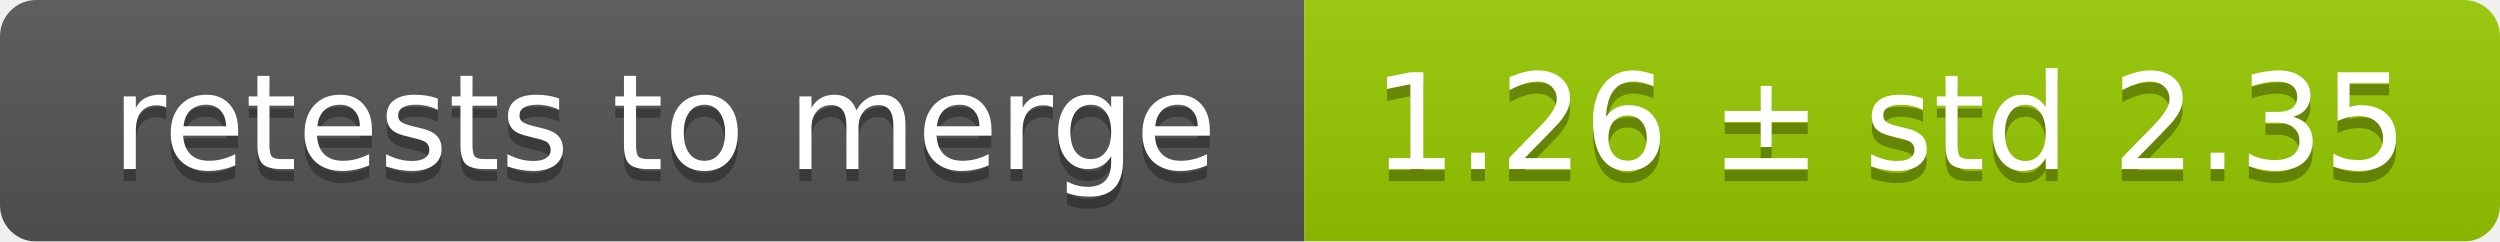
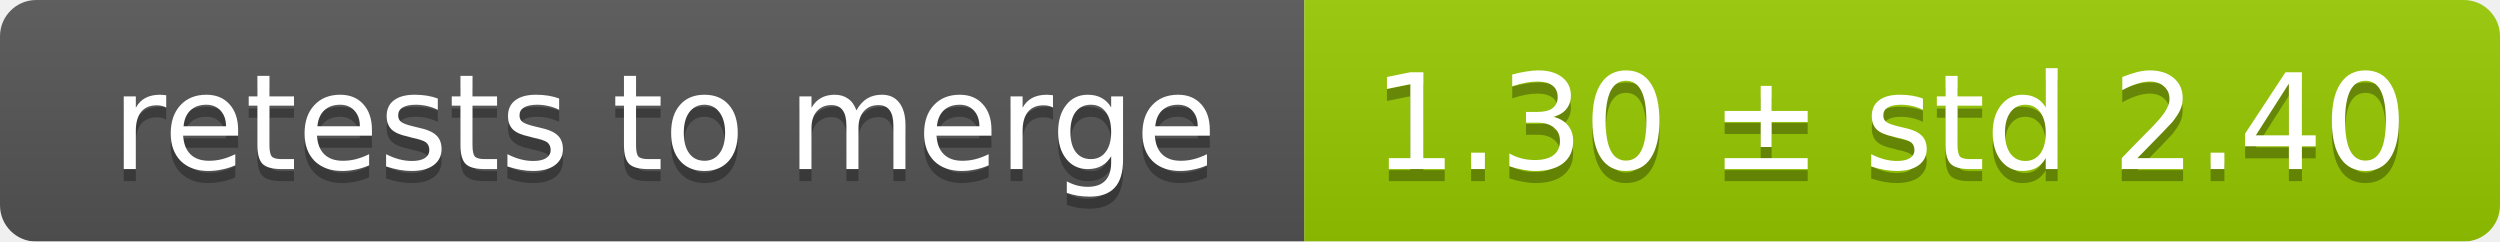
<svg xmlns="http://www.w3.org/2000/svg" width="207" height="20">
  <linearGradient id="smooth" x2="0" y2="100%">
    <stop offset="0" stop-color="#bbb" stop-opacity=".1" />
    <stop offset="1" stop-opacity=".1" />
  </linearGradient>
  <mask id="round">
    <rect width="207" height="20" rx="3" fill="#fff" />
  </mask>
  <g mask="url(#round)">
    <rect width="108" height="20" fill="#555" />
    <rect x="108" width="99" height="20" fill="#97ca00" />
    <rect width="207" height="20" fill="url(#smooth)" />
  </g>
  <g fill="#fff" text-anchor="middle" font-family="DejaVu Sans,Verdana,Geneva,sans-serif" font-size="11">
    <text x="55" y="15" fill="#010101" fill-opacity=".3">retests to merge</text>
    <text x="55" y="14">retests to merge</text>
-     <text x="156.5" y="15" fill="#010101" fill-opacity=".3">1.26 ± std 2.35</text>
-     <text x="156.5" y="14">1.26 ± std 2.35</text>
+     <text x="156.5" y="15" fill="#010101" fill-opacity=".3">1.30 ± std 2.40</text>
+     <text x="156.5" y="14">1.30 ± std 2.40</text>
  </g>
</svg>
